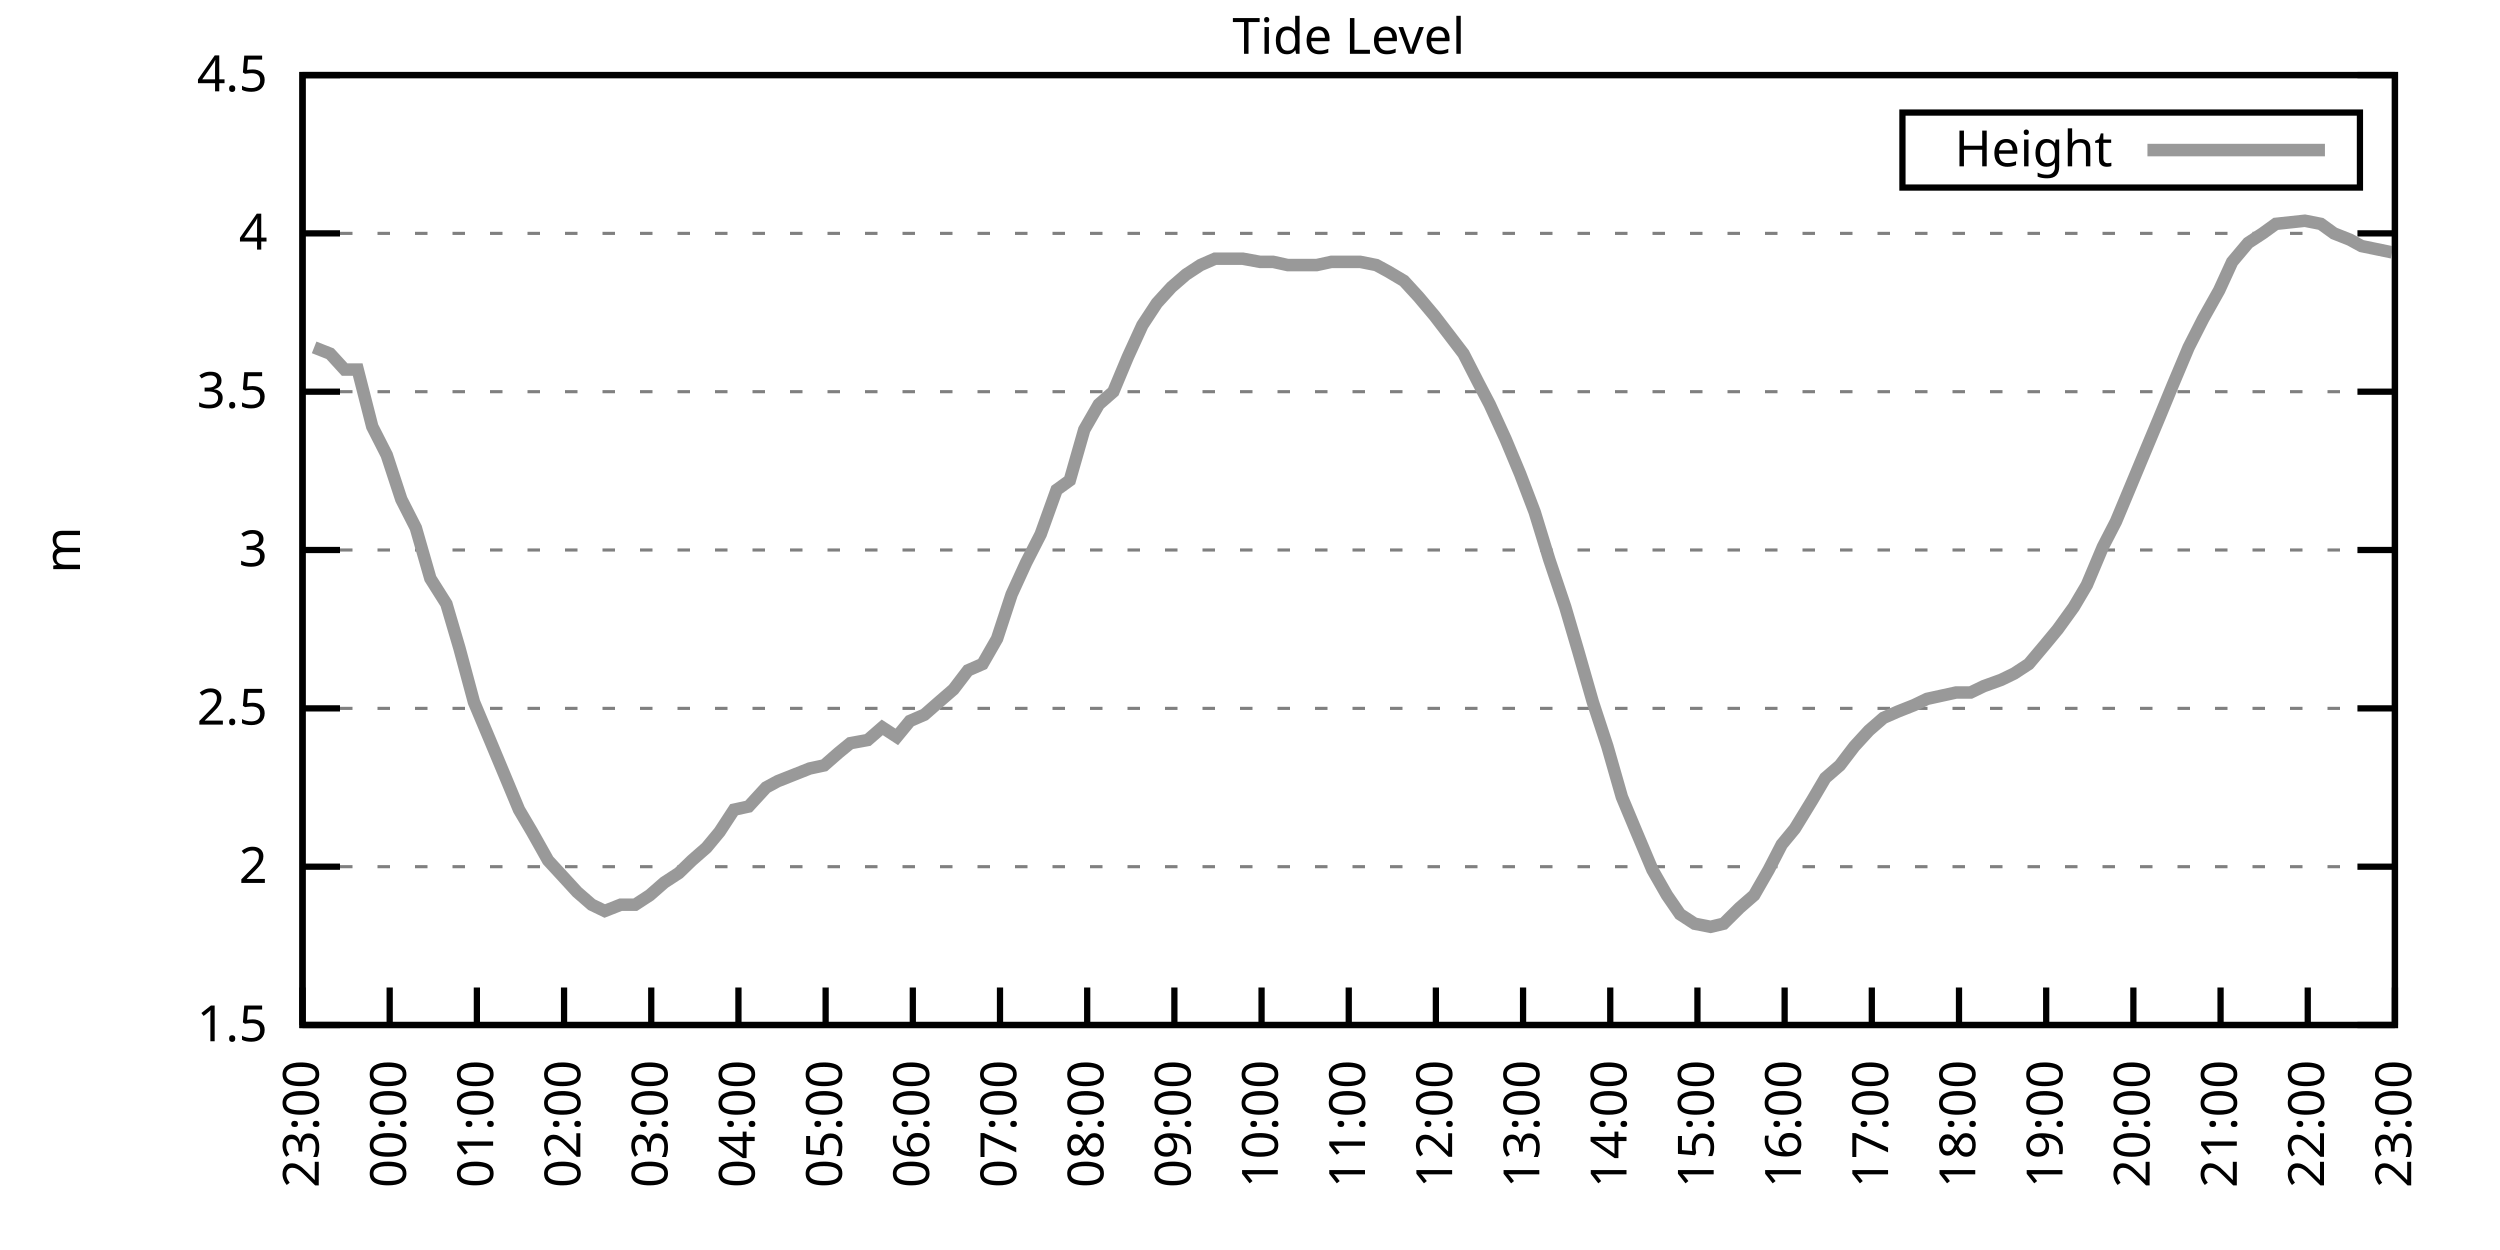
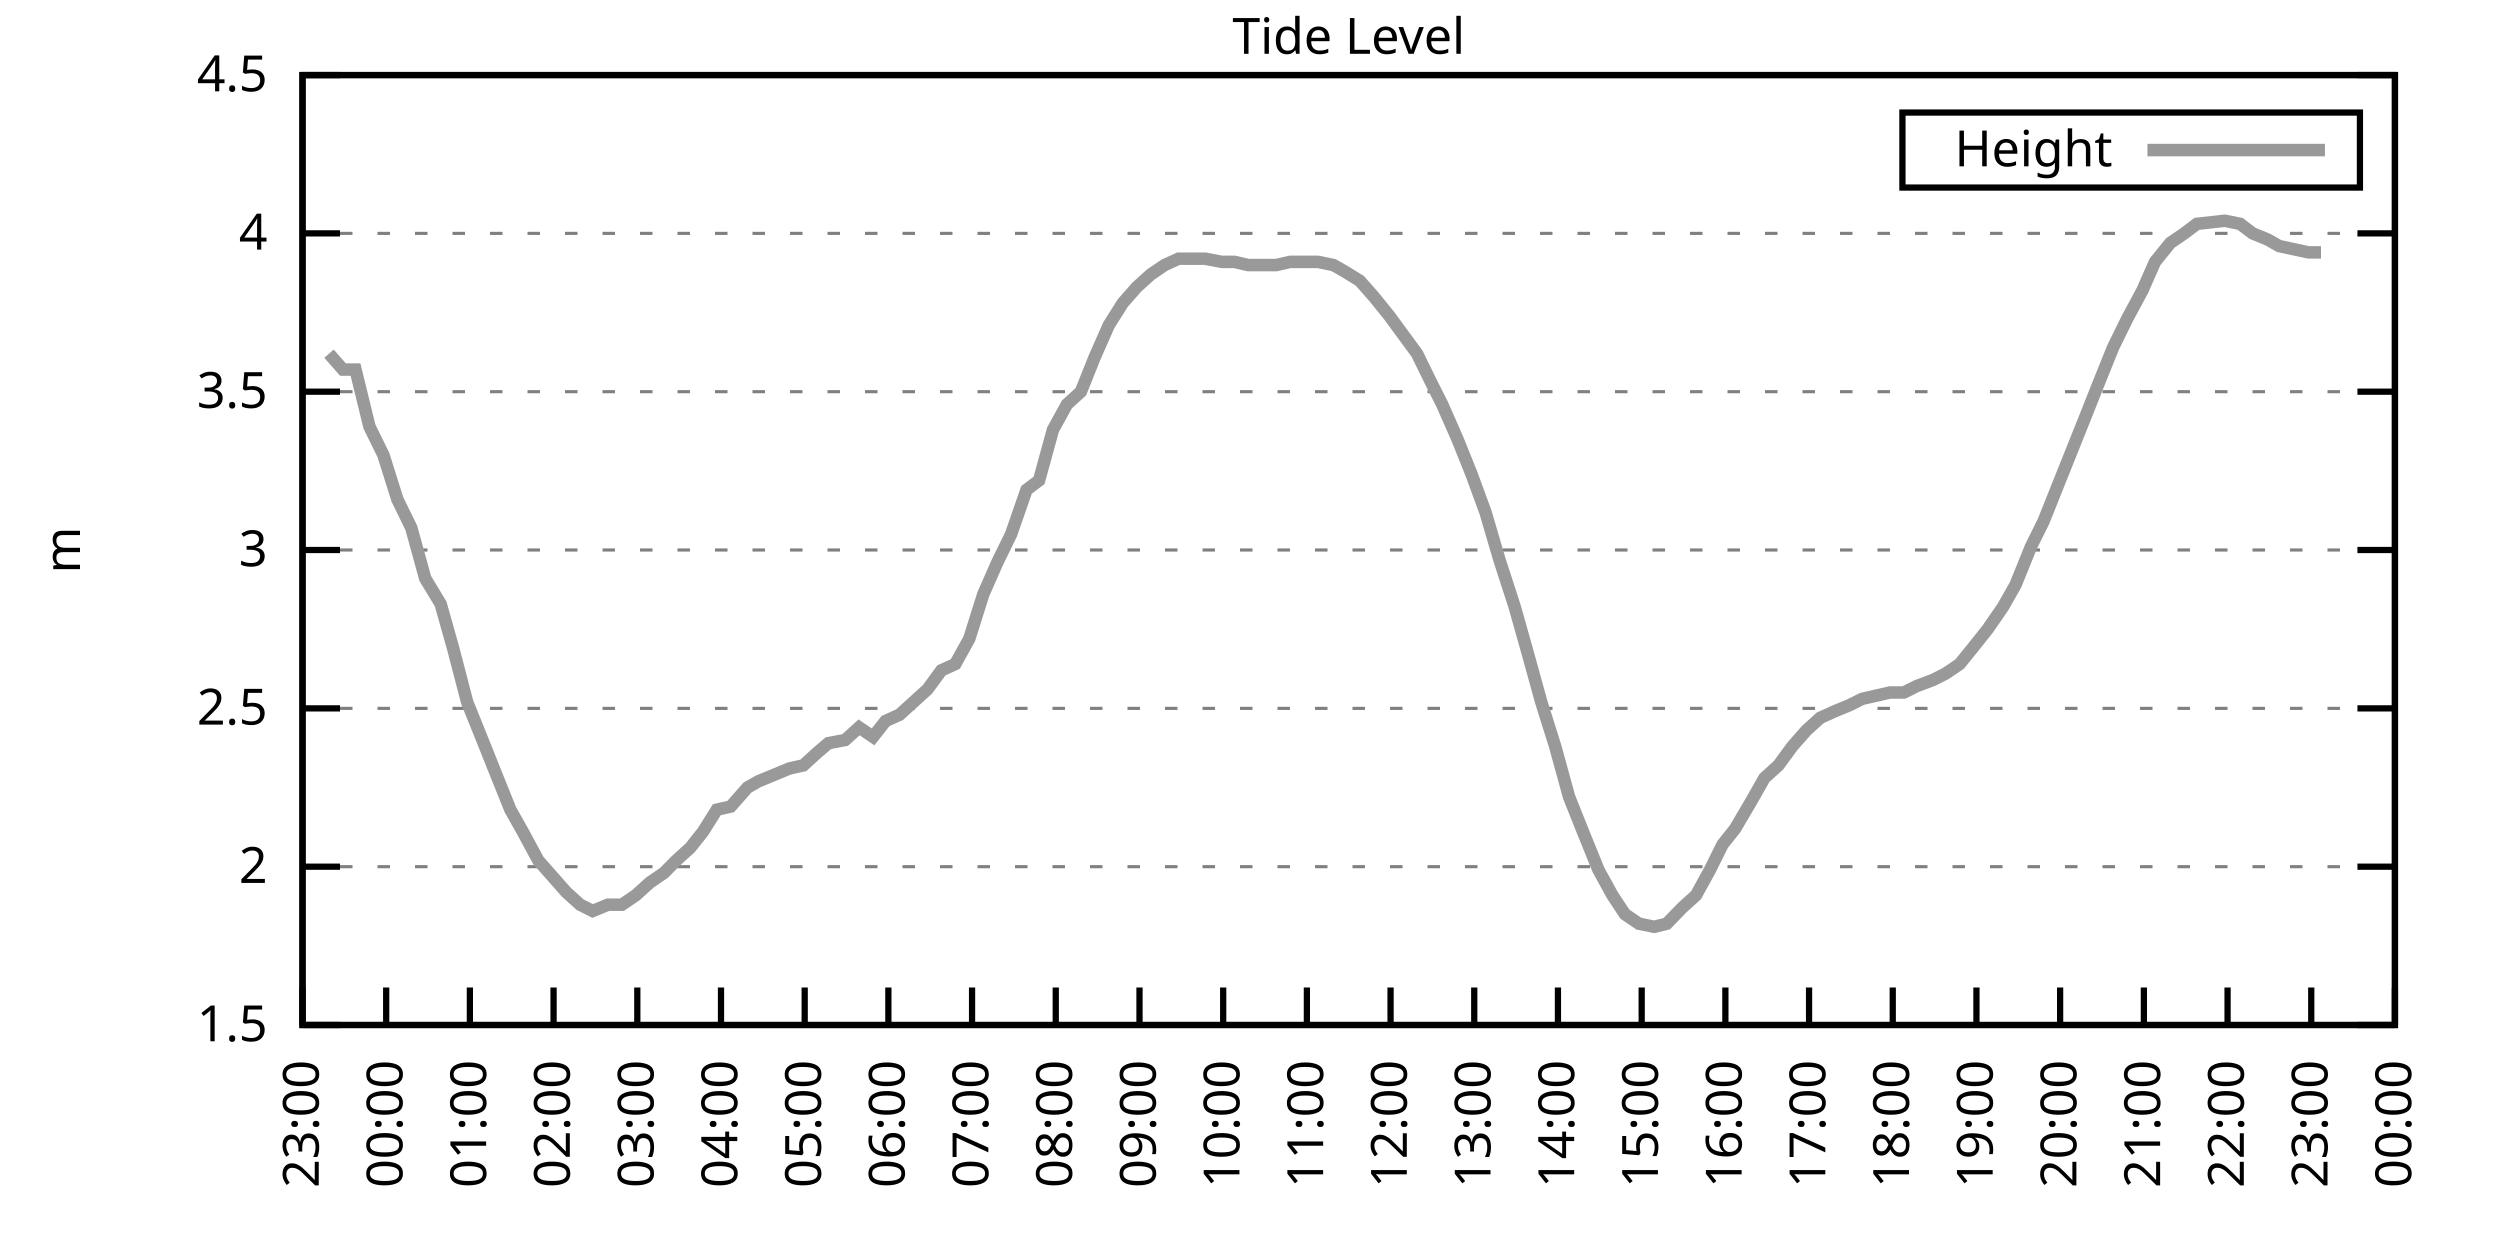
<svg xmlns="http://www.w3.org/2000/svg" xmlns:xlink="http://www.w3.org/1999/xlink" width="400" height="200" viewBox="0 0 400 200">
  <g id="gnuplot_canvas">
    <rect x="0" y="0" width="400" height="200" fill="none" />
    <defs>
      <circle id="gpDot" r="0.5" stroke-width="0.5" stroke="currentColor" />
      <path id="gpPt0" stroke-width="0.333" stroke="currentColor" d="M-1,0 h2 M0,-1 v2" />
      <path id="gpPt1" stroke-width="0.333" stroke="currentColor" d="M-1,-1 L1,1 M1,-1 L-1,1" />
      <path id="gpPt2" stroke-width="0.333" stroke="currentColor" d="M-1,0 L1,0 M0,-1 L0,1 M-1,-1 L1,1 M-1,1 L1,-1" />
      <rect id="gpPt3" stroke-width="0.333" stroke="currentColor" x="-1" y="-1" width="2" height="2" />
      <rect id="gpPt4" stroke-width="0.333" stroke="currentColor" fill="currentColor" x="-1" y="-1" width="2" height="2" />
      <circle id="gpPt5" stroke-width="0.333" stroke="currentColor" cx="0" cy="0" r="1" />
      <use xlink:href="#gpPt5" id="gpPt6" fill="currentColor" stroke="none" />
      <path id="gpPt7" stroke-width="0.333" stroke="currentColor" d="M0,-1.33 L-1.33,0.67 L1.33,0.67 z" />
      <use xlink:href="#gpPt7" id="gpPt8" fill="currentColor" stroke="none" />
      <use xlink:href="#gpPt7" id="gpPt9" stroke="currentColor" transform="rotate(180)" />
      <use xlink:href="#gpPt9" id="gpPt10" fill="currentColor" stroke="none" />
      <use xlink:href="#gpPt3" id="gpPt11" stroke="currentColor" transform="rotate(45)" />
      <use xlink:href="#gpPt11" id="gpPt12" fill="currentColor" stroke="none" />
      <path id="gpPt13" stroke-width="0.333" stroke="currentColor" d="M0,1.330 L1.265,0.411 L0.782,-1.067 L-0.782,-1.076 L-1.265,0.411 z" />
      <use xlink:href="#gpPt13" id="gpPt14" fill="currentColor" stroke="none" />
      <filter id="textbox" filterUnits="objectBoundingBox" x="0" y="0" height="1" width="1">
        <feFlood flood-color="white" flood-opacity="1" result="bgnd" />
        <feComposite in="SourceGraphic" in2="bgnd" operator="atop" />
      </filter>
      <filter id="greybox" filterUnits="objectBoundingBox" x="0" y="0" height="1" width="1">
        <feFlood flood-color="lightgrey" flood-opacity="1" result="grey" />
        <feComposite in="SourceGraphic" in2="grey" operator="atop" />
      </filter>
    </defs>
    <g fill="none" color="white" stroke="currentColor" stroke-width="1.00" stroke-linecap="butt" stroke-linejoin="miter">
</g>
    <g fill="none" color="black" stroke="currentColor" stroke-width="1.00" stroke-linecap="butt" stroke-linejoin="miter">
      <g stroke="none" shape-rendering="crispEdges">
        <polygon fill="rgb(255, 255, 255)" points="48.40,164.00 383.18,164.00 383.18,12.02 48.40,12.02 " />
      </g>
    </g>
    <g fill="none" color="black" stroke="currentColor" stroke-width="1.00" stroke-linecap="butt" stroke-linejoin="miter">
</g>
    <g fill="none" color="black" stroke="black" stroke-width="0.50" stroke-linecap="butt" stroke-linejoin="miter">
</g>
    <g fill="none" color="gray" stroke="currentColor" stroke-width="0.50" stroke-linecap="butt" stroke-linejoin="miter">
      <path stroke="gray" stroke-dasharray="2,4" class="gridline" d="M48.40,164.00 L383.19,164.00  " />
    </g>
    <g fill="none" color="gray" stroke="gray" stroke-width="1.00" stroke-linecap="butt" stroke-linejoin="miter">
</g>
    <g fill="none" color="black" stroke="currentColor" stroke-width="1.00" stroke-linecap="butt" stroke-linejoin="miter">
      <path stroke="black" d="M48.40,164.00 L54.40,164.00 M383.19,164.00 L377.19,164.00  " />
      <g transform="translate(42.80,166.60)" stroke="none" fill="black" font-family="Sans" font-size="8.00" text-anchor="end">
        <text>
          <tspan font-family="Sans"> 1.5</tspan>
        </text>
      </g>
    </g>
    <g fill="none" color="black" stroke="currentColor" stroke-width="1.00" stroke-linecap="butt" stroke-linejoin="miter">
</g>
    <g fill="none" color="black" stroke="black" stroke-width="0.50" stroke-linecap="butt" stroke-linejoin="miter">
</g>
    <g fill="none" color="gray" stroke="currentColor" stroke-width="0.50" stroke-linecap="butt" stroke-linejoin="miter">
      <path stroke="gray" stroke-dasharray="2,4" class="gridline" d="M48.40,138.67 L383.19,138.67  " />
    </g>
    <g fill="none" color="gray" stroke="gray" stroke-width="1.00" stroke-linecap="butt" stroke-linejoin="miter">
</g>
    <g fill="none" color="black" stroke="currentColor" stroke-width="1.00" stroke-linecap="butt" stroke-linejoin="miter">
      <path stroke="black" d="M48.40,138.67 L54.40,138.67 M383.19,138.67 L377.19,138.67  " />
      <g transform="translate(42.80,141.27)" stroke="none" fill="black" font-family="Sans" font-size="8.00" text-anchor="end">
        <text>
          <tspan font-family="Sans"> 2</tspan>
        </text>
      </g>
    </g>
    <g fill="none" color="black" stroke="currentColor" stroke-width="1.00" stroke-linecap="butt" stroke-linejoin="miter">
</g>
    <g fill="none" color="black" stroke="black" stroke-width="0.50" stroke-linecap="butt" stroke-linejoin="miter">
</g>
    <g fill="none" color="gray" stroke="currentColor" stroke-width="0.50" stroke-linecap="butt" stroke-linejoin="miter">
      <path stroke="gray" stroke-dasharray="2,4" class="gridline" d="M48.40,113.34 L383.19,113.34  " />
    </g>
    <g fill="none" color="gray" stroke="gray" stroke-width="1.00" stroke-linecap="butt" stroke-linejoin="miter">
</g>
    <g fill="none" color="black" stroke="currentColor" stroke-width="1.00" stroke-linecap="butt" stroke-linejoin="miter">
      <path stroke="black" d="M48.40,113.34 L54.40,113.34 M383.19,113.34 L377.19,113.34  " />
      <g transform="translate(42.80,115.94)" stroke="none" fill="black" font-family="Sans" font-size="8.00" text-anchor="end">
        <text>
          <tspan font-family="Sans"> 2.5</tspan>
        </text>
      </g>
    </g>
    <g fill="none" color="black" stroke="currentColor" stroke-width="1.00" stroke-linecap="butt" stroke-linejoin="miter">
</g>
    <g fill="none" color="black" stroke="black" stroke-width="0.50" stroke-linecap="butt" stroke-linejoin="miter">
</g>
    <g fill="none" color="gray" stroke="currentColor" stroke-width="0.50" stroke-linecap="butt" stroke-linejoin="miter">
      <path stroke="gray" stroke-dasharray="2,4" class="gridline" d="M48.40,88.00 L383.19,88.00  " />
    </g>
    <g fill="none" color="gray" stroke="gray" stroke-width="1.00" stroke-linecap="butt" stroke-linejoin="miter">
</g>
    <g fill="none" color="black" stroke="currentColor" stroke-width="1.00" stroke-linecap="butt" stroke-linejoin="miter">
      <path stroke="black" d="M48.40,88.00 L54.40,88.00 M383.19,88.00 L377.19,88.00  " />
      <g transform="translate(42.80,90.60)" stroke="none" fill="black" font-family="Sans" font-size="8.00" text-anchor="end">
        <text>
          <tspan font-family="Sans"> 3</tspan>
        </text>
      </g>
    </g>
    <g fill="none" color="black" stroke="currentColor" stroke-width="1.00" stroke-linecap="butt" stroke-linejoin="miter">
</g>
    <g fill="none" color="black" stroke="black" stroke-width="0.50" stroke-linecap="butt" stroke-linejoin="miter">
</g>
    <g fill="none" color="gray" stroke="currentColor" stroke-width="0.50" stroke-linecap="butt" stroke-linejoin="miter">
      <path stroke="gray" stroke-dasharray="2,4" class="gridline" d="M48.40,62.67 L383.19,62.67  " />
    </g>
    <g fill="none" color="gray" stroke="gray" stroke-width="1.00" stroke-linecap="butt" stroke-linejoin="miter">
</g>
    <g fill="none" color="black" stroke="currentColor" stroke-width="1.00" stroke-linecap="butt" stroke-linejoin="miter">
      <path stroke="black" d="M48.40,62.67 L54.40,62.67 M383.19,62.67 L377.19,62.67  " />
      <g transform="translate(42.80,65.27)" stroke="none" fill="black" font-family="Sans" font-size="8.00" text-anchor="end">
        <text>
          <tspan font-family="Sans"> 3.5</tspan>
        </text>
      </g>
    </g>
    <g fill="none" color="black" stroke="currentColor" stroke-width="1.00" stroke-linecap="butt" stroke-linejoin="miter">
</g>
    <g fill="none" color="black" stroke="black" stroke-width="0.50" stroke-linecap="butt" stroke-linejoin="miter">
</g>
    <g fill="none" color="gray" stroke="currentColor" stroke-width="0.50" stroke-linecap="butt" stroke-linejoin="miter">
      <path stroke="gray" stroke-dasharray="2,4" class="gridline" d="M48.40,37.34 L383.19,37.34  " />
    </g>
    <g fill="none" color="gray" stroke="gray" stroke-width="1.00" stroke-linecap="butt" stroke-linejoin="miter">
</g>
    <g fill="none" color="black" stroke="currentColor" stroke-width="1.00" stroke-linecap="butt" stroke-linejoin="miter">
      <path stroke="black" d="M48.40,37.34 L54.40,37.34 M383.19,37.34 L377.19,37.34  " />
      <g transform="translate(42.80,39.94)" stroke="none" fill="black" font-family="Sans" font-size="8.00" text-anchor="end">
        <text>
          <tspan font-family="Sans"> 4</tspan>
        </text>
      </g>
    </g>
    <g fill="none" color="black" stroke="currentColor" stroke-width="1.00" stroke-linecap="butt" stroke-linejoin="miter">
</g>
    <g fill="none" color="black" stroke="black" stroke-width="0.50" stroke-linecap="butt" stroke-linejoin="miter">
</g>
    <g fill="none" color="gray" stroke="currentColor" stroke-width="0.50" stroke-linecap="butt" stroke-linejoin="miter">
      <path stroke="gray" stroke-dasharray="2,4" class="gridline" d="M48.40,12.01 L383.19,12.01  " />
    </g>
    <g fill="none" color="gray" stroke="gray" stroke-width="1.00" stroke-linecap="butt" stroke-linejoin="miter">
</g>
    <g fill="none" color="black" stroke="currentColor" stroke-width="1.00" stroke-linecap="butt" stroke-linejoin="miter">
      <path stroke="black" d="M48.40,12.01 L54.40,12.01 M383.19,12.01 L377.19,12.01  " />
      <g transform="translate(42.80,14.61)" stroke="none" fill="black" font-family="Sans" font-size="8.00" text-anchor="end">
        <text>
          <tspan font-family="Sans"> 4.5</tspan>
        </text>
      </g>
    </g>
    <g fill="none" color="black" stroke="currentColor" stroke-width="1.00" stroke-linecap="butt" stroke-linejoin="miter">
      <path stroke="black" d="M48.40,164.00 L48.40,158.00  " />
      <g transform="translate(51.00,169.60) rotate(270.00)" stroke="none" fill="black" font-family="Sans" font-size="8.00" text-anchor="end">
        <text>
          <tspan font-family="Sans">23:00</tspan>
        </text>
      </g>
    </g>
    <g fill="none" color="black" stroke="currentColor" stroke-width="1.00" stroke-linecap="butt" stroke-linejoin="miter">
-       <path stroke="black" d="M62.35,164.00 L62.35,158.00  " />
-       <g transform="translate(64.95,169.60) rotate(270.00)" stroke="none" fill="black" font-family="Sans" font-size="8.00" text-anchor="end">
+       <path stroke="black" d="M61.79,164.00 L61.79,158.00  " />
+       <g transform="translate(64.39,169.60) rotate(270.00)" stroke="none" fill="black" font-family="Sans" font-size="8.00" text-anchor="end">
        <text>
          <tspan font-family="Sans">00:00</tspan>
        </text>
      </g>
    </g>
    <g fill="none" color="black" stroke="currentColor" stroke-width="1.00" stroke-linecap="butt" stroke-linejoin="miter">
-       <path stroke="black" d="M76.30,164.00 L76.30,158.00  " />
-       <g transform="translate(78.90,169.60) rotate(270.00)" stroke="none" fill="black" font-family="Sans" font-size="8.00" text-anchor="end">
+       <path stroke="black" d="M75.18,164.00 L75.18,158.00  " />
+       <g transform="translate(77.78,169.60) rotate(270.00)" stroke="none" fill="black" font-family="Sans" font-size="8.00" text-anchor="end">
        <text>
          <tspan font-family="Sans">01:00</tspan>
        </text>
      </g>
    </g>
    <g fill="none" color="black" stroke="currentColor" stroke-width="1.00" stroke-linecap="butt" stroke-linejoin="miter">
-       <path stroke="black" d="M90.25,164.00 L90.25,158.00  " />
-       <g transform="translate(92.85,169.60) rotate(270.00)" stroke="none" fill="black" font-family="Sans" font-size="8.00" text-anchor="end">
+       <path stroke="black" d="M88.57,164.00 L88.57,158.00  " />
+       <g transform="translate(91.17,169.60) rotate(270.00)" stroke="none" fill="black" font-family="Sans" font-size="8.00" text-anchor="end">
        <text>
          <tspan font-family="Sans">02:00</tspan>
        </text>
      </g>
    </g>
    <g fill="none" color="black" stroke="currentColor" stroke-width="1.00" stroke-linecap="butt" stroke-linejoin="miter">
-       <path stroke="black" d="M104.20,164.00 L104.20,158.00  " />
-       <g transform="translate(106.80,169.60) rotate(270.00)" stroke="none" fill="black" font-family="Sans" font-size="8.00" text-anchor="end">
+       <path stroke="black" d="M101.97,164.00 L101.97,158.00  " />
+       <g transform="translate(104.57,169.60) rotate(270.00)" stroke="none" fill="black" font-family="Sans" font-size="8.00" text-anchor="end">
        <text>
          <tspan font-family="Sans">03:00</tspan>
        </text>
      </g>
    </g>
    <g fill="none" color="black" stroke="currentColor" stroke-width="1.00" stroke-linecap="butt" stroke-linejoin="miter">
-       <path stroke="black" d="M118.15,164.00 L118.15,158.00  " />
-       <g transform="translate(120.75,169.60) rotate(270.00)" stroke="none" fill="black" font-family="Sans" font-size="8.00" text-anchor="end">
+       <path stroke="black" d="M115.36,164.00 L115.36,158.00  " />
+       <g transform="translate(117.96,169.60) rotate(270.00)" stroke="none" fill="black" font-family="Sans" font-size="8.00" text-anchor="end">
        <text>
          <tspan font-family="Sans">04:00</tspan>
        </text>
      </g>
    </g>
    <g fill="none" color="black" stroke="currentColor" stroke-width="1.00" stroke-linecap="butt" stroke-linejoin="miter">
-       <path stroke="black" d="M132.10,164.00 L132.10,158.00  " />
-       <g transform="translate(134.70,169.60) rotate(270.00)" stroke="none" fill="black" font-family="Sans" font-size="8.00" text-anchor="end">
+       <path stroke="black" d="M128.75,164.00 L128.75,158.00  " />
+       <g transform="translate(131.35,169.60) rotate(270.00)" stroke="none" fill="black" font-family="Sans" font-size="8.00" text-anchor="end">
        <text>
          <tspan font-family="Sans">05:00</tspan>
        </text>
      </g>
    </g>
    <g fill="none" color="black" stroke="currentColor" stroke-width="1.00" stroke-linecap="butt" stroke-linejoin="miter">
-       <path stroke="black" d="M146.05,164.00 L146.05,158.00  " />
-       <g transform="translate(148.65,169.60) rotate(270.00)" stroke="none" fill="black" font-family="Sans" font-size="8.00" text-anchor="end">
+       <path stroke="black" d="M142.14,164.00 L142.14,158.00  " />
+       <g transform="translate(144.74,169.60) rotate(270.00)" stroke="none" fill="black" font-family="Sans" font-size="8.00" text-anchor="end">
        <text>
          <tspan font-family="Sans">06:00</tspan>
        </text>
      </g>
    </g>
    <g fill="none" color="black" stroke="currentColor" stroke-width="1.00" stroke-linecap="butt" stroke-linejoin="miter">
-       <path stroke="black" d="M160.00,164.00 L160.00,158.00  " />
-       <g transform="translate(162.60,169.60) rotate(270.00)" stroke="none" fill="black" font-family="Sans" font-size="8.00" text-anchor="end">
+       <path stroke="black" d="M155.53,164.00 L155.53,158.00  " />
+       <g transform="translate(158.13,169.60) rotate(270.00)" stroke="none" fill="black" font-family="Sans" font-size="8.00" text-anchor="end">
        <text>
          <tspan font-family="Sans">07:00</tspan>
        </text>
      </g>
    </g>
    <g fill="none" color="black" stroke="currentColor" stroke-width="1.00" stroke-linecap="butt" stroke-linejoin="miter">
-       <path stroke="black" d="M173.95,164.00 L173.95,158.00  " />
-       <g transform="translate(176.55,169.60) rotate(270.00)" stroke="none" fill="black" font-family="Sans" font-size="8.00" text-anchor="end">
+       <path stroke="black" d="M168.92,164.00 L168.92,158.00  " />
+       <g transform="translate(171.52,169.60) rotate(270.00)" stroke="none" fill="black" font-family="Sans" font-size="8.00" text-anchor="end">
        <text>
          <tspan font-family="Sans">08:00</tspan>
        </text>
      </g>
    </g>
    <g fill="none" color="black" stroke="currentColor" stroke-width="1.00" stroke-linecap="butt" stroke-linejoin="miter">
-       <path stroke="black" d="M187.90,164.00 L187.90,158.00  " />
-       <g transform="translate(190.50,169.60) rotate(270.00)" stroke="none" fill="black" font-family="Sans" font-size="8.00" text-anchor="end">
+       <path stroke="black" d="M182.32,164.00 L182.32,158.00  " />
+       <g transform="translate(184.92,169.60) rotate(270.00)" stroke="none" fill="black" font-family="Sans" font-size="8.00" text-anchor="end">
        <text>
          <tspan font-family="Sans">09:00</tspan>
        </text>
      </g>
    </g>
    <g fill="none" color="black" stroke="currentColor" stroke-width="1.00" stroke-linecap="butt" stroke-linejoin="miter">
-       <path stroke="black" d="M201.85,164.00 L201.85,158.00  " />
-       <g transform="translate(204.45,169.60) rotate(270.00)" stroke="none" fill="black" font-family="Sans" font-size="8.00" text-anchor="end">
+       <path stroke="black" d="M195.71,164.00 L195.71,158.00  " />
+       <g transform="translate(198.31,169.60) rotate(270.00)" stroke="none" fill="black" font-family="Sans" font-size="8.00" text-anchor="end">
        <text>
          <tspan font-family="Sans">10:00</tspan>
        </text>
      </g>
    </g>
    <g fill="none" color="black" stroke="currentColor" stroke-width="1.00" stroke-linecap="butt" stroke-linejoin="miter">
-       <path stroke="black" d="M215.80,164.00 L215.80,158.00  " />
-       <g transform="translate(218.40,169.60) rotate(270.00)" stroke="none" fill="black" font-family="Sans" font-size="8.00" text-anchor="end">
+       <path stroke="black" d="M209.10,164.00 L209.10,158.00  " />
+       <g transform="translate(211.70,169.60) rotate(270.00)" stroke="none" fill="black" font-family="Sans" font-size="8.00" text-anchor="end">
        <text>
          <tspan font-family="Sans">11:00</tspan>
        </text>
      </g>
    </g>
    <g fill="none" color="black" stroke="currentColor" stroke-width="1.00" stroke-linecap="butt" stroke-linejoin="miter">
-       <path stroke="black" d="M229.74,164.00 L229.74,158.00  " />
-       <g transform="translate(232.34,169.60) rotate(270.00)" stroke="none" fill="black" font-family="Sans" font-size="8.00" text-anchor="end">
+       <path stroke="black" d="M222.49,164.00 L222.49,158.00  " />
+       <g transform="translate(225.09,169.60) rotate(270.00)" stroke="none" fill="black" font-family="Sans" font-size="8.00" text-anchor="end">
        <text>
          <tspan font-family="Sans">12:00</tspan>
        </text>
      </g>
    </g>
    <g fill="none" color="black" stroke="currentColor" stroke-width="1.00" stroke-linecap="butt" stroke-linejoin="miter">
-       <path stroke="black" d="M243.69,164.00 L243.69,158.00  " />
-       <g transform="translate(246.29,169.60) rotate(270.00)" stroke="none" fill="black" font-family="Sans" font-size="8.00" text-anchor="end">
+       <path stroke="black" d="M235.88,164.00 L235.88,158.00  " />
+       <g transform="translate(238.48,169.60) rotate(270.00)" stroke="none" fill="black" font-family="Sans" font-size="8.00" text-anchor="end">
        <text>
          <tspan font-family="Sans">13:00</tspan>
        </text>
      </g>
    </g>
    <g fill="none" color="black" stroke="currentColor" stroke-width="1.00" stroke-linecap="butt" stroke-linejoin="miter">
-       <path stroke="black" d="M257.64,164.00 L257.64,158.00  " />
-       <g transform="translate(260.24,169.60) rotate(270.00)" stroke="none" fill="black" font-family="Sans" font-size="8.00" text-anchor="end">
+       <path stroke="black" d="M249.27,164.00 L249.27,158.00  " />
+       <g transform="translate(251.87,169.60) rotate(270.00)" stroke="none" fill="black" font-family="Sans" font-size="8.00" text-anchor="end">
        <text>
          <tspan font-family="Sans">14:00</tspan>
        </text>
      </g>
    </g>
    <g fill="none" color="black" stroke="currentColor" stroke-width="1.00" stroke-linecap="butt" stroke-linejoin="miter">
-       <path stroke="black" d="M271.59,164.00 L271.59,158.00  " />
-       <g transform="translate(274.19,169.60) rotate(270.00)" stroke="none" fill="black" font-family="Sans" font-size="8.00" text-anchor="end">
+       <path stroke="black" d="M262.67,164.00 L262.67,158.00  " />
+       <g transform="translate(265.27,169.60) rotate(270.00)" stroke="none" fill="black" font-family="Sans" font-size="8.00" text-anchor="end">
        <text>
          <tspan font-family="Sans">15:00</tspan>
        </text>
      </g>
    </g>
    <g fill="none" color="black" stroke="currentColor" stroke-width="1.00" stroke-linecap="butt" stroke-linejoin="miter">
-       <path stroke="black" d="M285.54,164.00 L285.54,158.00  " />
-       <g transform="translate(288.14,169.60) rotate(270.00)" stroke="none" fill="black" font-family="Sans" font-size="8.00" text-anchor="end">
+       <path stroke="black" d="M276.06,164.00 L276.06,158.00  " />
+       <g transform="translate(278.66,169.60) rotate(270.00)" stroke="none" fill="black" font-family="Sans" font-size="8.00" text-anchor="end">
        <text>
          <tspan font-family="Sans">16:00</tspan>
        </text>
      </g>
    </g>
    <g fill="none" color="black" stroke="currentColor" stroke-width="1.00" stroke-linecap="butt" stroke-linejoin="miter">
-       <path stroke="black" d="M299.49,164.00 L299.49,158.00  " />
-       <g transform="translate(302.09,169.60) rotate(270.00)" stroke="none" fill="black" font-family="Sans" font-size="8.00" text-anchor="end">
+       <path stroke="black" d="M289.45,164.00 L289.45,158.00  " />
+       <g transform="translate(292.05,169.60) rotate(270.00)" stroke="none" fill="black" font-family="Sans" font-size="8.00" text-anchor="end">
        <text>
          <tspan font-family="Sans">17:00</tspan>
        </text>
      </g>
    </g>
    <g fill="none" color="black" stroke="currentColor" stroke-width="1.00" stroke-linecap="butt" stroke-linejoin="miter">
-       <path stroke="black" d="M313.44,164.00 L313.44,158.00  " />
-       <g transform="translate(316.04,169.60) rotate(270.00)" stroke="none" fill="black" font-family="Sans" font-size="8.00" text-anchor="end">
+       <path stroke="black" d="M302.84,164.00 L302.84,158.00  " />
+       <g transform="translate(305.44,169.60) rotate(270.00)" stroke="none" fill="black" font-family="Sans" font-size="8.00" text-anchor="end">
        <text>
          <tspan font-family="Sans">18:00</tspan>
        </text>
      </g>
    </g>
    <g fill="none" color="black" stroke="currentColor" stroke-width="1.00" stroke-linecap="butt" stroke-linejoin="miter">
-       <path stroke="black" d="M327.39,164.00 L327.39,158.00  " />
-       <g transform="translate(329.99,169.60) rotate(270.00)" stroke="none" fill="black" font-family="Sans" font-size="8.00" text-anchor="end">
+       <path stroke="black" d="M316.23,164.00 L316.23,158.00  " />
+       <g transform="translate(318.83,169.60) rotate(270.00)" stroke="none" fill="black" font-family="Sans" font-size="8.00" text-anchor="end">
        <text>
          <tspan font-family="Sans">19:00</tspan>
        </text>
      </g>
    </g>
    <g fill="none" color="black" stroke="currentColor" stroke-width="1.00" stroke-linecap="butt" stroke-linejoin="miter">
-       <path stroke="black" d="M341.34,164.00 L341.34,158.00  " />
-       <g transform="translate(343.94,169.60) rotate(270.00)" stroke="none" fill="black" font-family="Sans" font-size="8.00" text-anchor="end">
+       <path stroke="black" d="M329.62,164.00 L329.62,158.00  " />
+       <g transform="translate(332.22,169.60) rotate(270.00)" stroke="none" fill="black" font-family="Sans" font-size="8.00" text-anchor="end">
        <text>
          <tspan font-family="Sans">20:00</tspan>
        </text>
      </g>
    </g>
    <g fill="none" color="black" stroke="currentColor" stroke-width="1.00" stroke-linecap="butt" stroke-linejoin="miter">
-       <path stroke="black" d="M355.29,164.00 L355.29,158.00  " />
-       <g transform="translate(357.89,169.60) rotate(270.00)" stroke="none" fill="black" font-family="Sans" font-size="8.00" text-anchor="end">
+       <path stroke="black" d="M343.02,164.00 L343.02,158.00  " />
+       <g transform="translate(345.62,169.60) rotate(270.00)" stroke="none" fill="black" font-family="Sans" font-size="8.00" text-anchor="end">
        <text>
          <tspan font-family="Sans">21:00</tspan>
        </text>
      </g>
    </g>
    <g fill="none" color="black" stroke="currentColor" stroke-width="1.00" stroke-linecap="butt" stroke-linejoin="miter">
-       <path stroke="black" d="M369.24,164.00 L369.24,158.00  " />
-       <g transform="translate(371.84,169.60) rotate(270.00)" stroke="none" fill="black" font-family="Sans" font-size="8.00" text-anchor="end">
+       <path stroke="black" d="M356.41,164.00 L356.41,158.00  " />
+       <g transform="translate(359.01,169.60) rotate(270.00)" stroke="none" fill="black" font-family="Sans" font-size="8.00" text-anchor="end">
        <text>
          <tspan font-family="Sans">22:00</tspan>
+         </text>
+       </g>
+     </g>
+     <g fill="none" color="black" stroke="currentColor" stroke-width="1.00" stroke-linecap="butt" stroke-linejoin="miter">
+       <path stroke="black" d="M369.80,164.00 L369.80,158.00  " />
+       <g transform="translate(372.40,169.60) rotate(270.00)" stroke="none" fill="black" font-family="Sans" font-size="8.00" text-anchor="end">
+         <text>
+           <tspan font-family="Sans">23:00</tspan>
        </text>
      </g>
    </g>
    <g fill="none" color="black" stroke="currentColor" stroke-width="1.00" stroke-linecap="butt" stroke-linejoin="miter">
      <path stroke="black" d="M383.19,164.00 L383.19,158.00  " />
      <g transform="translate(385.79,169.60) rotate(270.00)" stroke="none" fill="black" font-family="Sans" font-size="8.00" text-anchor="end">
        <text>
-           <tspan font-family="Sans">23:00</tspan>
+           <tspan font-family="Sans">00:00</tspan>
        </text>
      </g>
    </g>
    <g fill="none" color="black" stroke="currentColor" stroke-width="1.00" stroke-linecap="butt" stroke-linejoin="miter">
</g>
    <g fill="none" color="black" stroke="currentColor" stroke-width="1.00" stroke-linecap="butt" stroke-linejoin="miter">
      <path stroke="black" d="M48.40,12.01 L48.40,164.00 L383.19,164.00 L383.19,12.01 L48.40,12.01 Z  " />
    </g>
    <g fill="none" color="black" stroke="currentColor" stroke-width="1.00" stroke-linecap="butt" stroke-linejoin="miter">
</g>
    <g fill="none" color="black" stroke="currentColor" stroke-width="1.00" stroke-linecap="butt" stroke-linejoin="miter">
      <path stroke="black" d="M304.39,30.01 L304.39,18.01 L377.59,18.01 L377.59,30.01 L304.39,30.01 Z  " />
    </g>
    <g id="Tide_level_plot_1">
      <g fill="none" color="white" stroke="black" stroke-width="2.00" stroke-linecap="butt" stroke-linejoin="miter">
</g>
      <g fill="none" color="black" stroke="currentColor" stroke-width="2.00" stroke-linecap="butt" stroke-linejoin="miter">
        <g transform="translate(337.99,26.61)" stroke="none" fill="black" font-family="Sans" font-size="8.00" text-anchor="end">
          <text>
            <tspan font-family="Sans">Height</tspan>
          </text>
        </g>
      </g>
      <g fill="none" color="black" stroke="currentColor" stroke-width="2.00" stroke-linecap="butt" stroke-linejoin="miter">
-         <path stroke="rgb(153, 153, 153)" d="M343.59,24.01 L371.99,24.01 M50.26,55.58 L52.82,56.59 L55.14,59.13 L57.23,59.13 L59.56,68.25 L61.88,72.81   L64.21,79.90 L66.53,84.46 L68.86,92.56 L71.42,96.62 L73.51,103.71 L75.83,112.32 L78.39,118.40 L80.72,123.98   L83.04,129.55 L85.13,133.10 L87.69,137.66 L90.02,140.19 L92.34,142.72 L94.67,144.75 L96.76,145.76 L99.32,144.75   L101.64,144.75 L103.97,143.23 L106.29,141.20 L108.62,139.68 L110.71,137.66 L113.03,135.63 L115.13,133.10 L117.45,129.55   L119.78,129.04 L122.57,126.00 L124.43,124.99 L126.98,123.98 L129.54,122.96 L131.87,122.46 L134.19,120.43 L136.05,118.91   L138.84,118.40 L141.16,116.38 L143.49,117.90 L145.58,115.36 L147.91,114.35 L150.23,112.32 L152.56,110.30 L154.88,107.26   L157.21,106.24 L159.53,102.19 L161.86,95.10 L164.18,90.03 L166.51,85.47 L169.06,78.38 L171.16,76.86 L173.48,68.75   L175.81,64.70 L178.13,62.67 L180.46,57.10 L182.78,52.03 L185.11,48.49 L187.43,45.95 L189.76,43.93 L192.08,42.41   L194.41,41.39 L196.73,41.39 L198.82,41.39 L201.61,41.90 L203.71,41.90 L206.03,42.41 L208.12,42.41 L210.68,42.41   L213.01,41.90 L215.33,41.90 L217.65,41.90 L220.21,42.41 L222.07,43.42 L224.63,44.94 L226.95,47.47 L229.51,50.51   L231.84,53.55 L234.16,56.59 L236.49,61.15 L238.35,64.70 L240.90,70.27 L243.23,75.85 L245.55,81.93 L247.88,89.52   L250.44,97.12 L252.53,104.22 L254.85,112.32 L257.18,119.42 L259.50,127.52 L261.83,133.10 L264.39,139.17 L266.71,143.23   L268.80,146.27 L271.13,147.79 L273.69,148.29 L275.78,147.79 L278.34,145.25 L280.66,143.23 L282.99,139.17 L285.08,135.12   L287.17,132.59 L289.96,128.03 L292.05,124.48 L294.38,122.46 L296.70,119.42 L299.03,116.88 L301.35,114.86 L303.68,113.84   L306.23,112.83 L308.33,111.82 L310.65,111.31 L312.98,110.80 L315.30,110.80 L317.39,109.79 L320.18,108.78 L322.28,107.76   L324.60,106.24 L327.16,103.20 L329.25,100.67 L331.81,97.12 L333.90,93.58 L336.46,87.50 L338.55,83.45 L340.88,77.87   L343.20,72.30 L345.53,66.73 L347.62,61.66 L350.18,55.58 L352.50,51.02 L355.06,46.46 L357.15,41.90 L359.71,38.86   L362.03,37.34 L364.13,35.82 L368.78,35.32 L371.33,35.82 L373.43,37.34 L375.98,38.35 L377.84,39.37 L382.73,40.38    " />
+         <path stroke="rgb(153, 153, 153)" d="M343.59,24.01 L371.99,24.01 M52.64,56.59 L54.87,59.13 L56.88,59.13 L59.11,68.25 L61.35,72.81 L63.58,79.90   L65.81,84.46 L68.04,92.56 L70.50,96.62 L72.50,103.71 L74.74,112.32 L77.19,118.40 L79.42,123.98 L81.66,129.55   L83.66,133.10 L86.12,137.66 L88.35,140.19 L90.58,142.72 L92.82,144.75 L94.82,145.76 L97.28,144.75 L99.51,144.75   L101.74,143.23 L103.98,141.20 L106.21,139.68 L108.22,137.66 L110.45,135.63 L112.46,133.10 L114.69,129.55 L116.92,129.04   L119.60,126.00 L121.38,124.99 L123.84,123.98 L126.29,122.96 L128.53,122.46 L130.76,120.43 L132.54,118.91 L135.22,118.40   L137.45,116.38 L139.69,117.90 L141.69,115.36 L143.93,114.35 L146.16,112.32 L148.39,110.30 L150.62,107.26 L152.85,106.24   L155.09,102.19 L157.32,95.10 L159.55,90.03 L161.78,85.47 L164.24,78.38 L166.25,76.86 L168.48,68.75 L170.71,64.70   L172.94,62.67 L175.17,57.10 L177.41,52.03 L179.64,48.49 L181.87,45.95 L184.10,43.93 L186.33,42.41 L188.57,41.39   L190.80,41.39 L192.81,41.39 L195.48,41.90 L197.49,41.90 L199.73,42.41 L201.73,42.41 L204.19,42.41 L206.42,41.90   L208.65,41.90 L210.88,41.90 L213.34,42.41 L215.13,43.42 L217.58,44.94 L219.81,47.47 L222.27,50.51 L224.50,53.55   L226.73,56.59 L228.96,61.15 L230.75,64.70 L233.20,70.27 L235.44,75.85 L237.67,81.93 L239.90,89.52 L242.36,97.12   L244.36,104.22 L246.60,112.32 L248.83,119.42 L251.06,127.52 L253.29,133.10 L255.75,139.17 L257.98,143.23 L259.99,146.27   L262.22,147.79 L264.67,148.29 L266.68,147.79 L269.14,145.25 L271.37,143.23 L273.60,139.17 L275.61,135.12 L277.62,132.59   L280.30,128.03 L282.31,124.48 L284.54,122.46 L286.77,119.42 L289.00,116.88 L291.23,114.86 L293.47,113.84 L295.92,112.83   L297.93,111.82 L300.16,111.31 L302.39,110.80 L304.63,110.80 L306.63,109.79 L309.31,108.78 L311.32,107.76 L313.55,106.24   L316.01,103.20 L318.02,100.67 L320.47,97.12 L322.48,93.58 L324.94,87.50 L326.95,83.45 L329.18,77.87 L331.41,72.30   L333.64,66.73 L335.65,61.66 L338.10,55.58 L340.34,51.02 L342.79,46.46 L344.80,41.90 L347.26,38.86 L349.49,37.34   L351.50,35.82 L355.96,35.32 L358.42,35.82 L360.42,37.34 L362.88,38.35 L364.66,39.37 L369.35,40.38 L371.36,40.38    " />
      </g>
    </g>
    <g fill="none" color="black" stroke="currentColor" stroke-width="2.00" stroke-linecap="butt" stroke-linejoin="miter">
</g>
    <g fill="none" color="black" stroke="black" stroke-width="1.00" stroke-linecap="butt" stroke-linejoin="miter">
</g>
    <g fill="none" color="black" stroke="currentColor" stroke-width="1.00" stroke-linecap="butt" stroke-linejoin="miter">
      <path stroke="black" d="M48.40,12.01 L48.40,164.00 L383.19,164.00 L383.19,12.01 L48.40,12.01 Z  " />
      <g transform="translate(12.80,88.01) rotate(270.00)" stroke="none" fill="black" font-family="Sans" font-size="8.00" text-anchor="middle">
        <text>
          <tspan font-family="Sans">m</tspan>
        </text>
      </g>
    </g>
    <g fill="none" color="black" stroke="currentColor" stroke-width="1.00" stroke-linecap="butt" stroke-linejoin="miter">
</g>
    <g fill="none" color="black" stroke="currentColor" stroke-width="1.00" stroke-linecap="butt" stroke-linejoin="miter">
      <g transform="translate(215.79,8.61)" stroke="none" fill="black" font-family="Sans" font-size="8.00" text-anchor="middle">
        <text>
          <tspan font-family="Sans">Tide Level</tspan>
        </text>
      </g>
    </g>
    <g fill="none" color="black" stroke="currentColor" stroke-width="1.00" stroke-linecap="butt" stroke-linejoin="miter">
</g>
  </g>
</svg>
